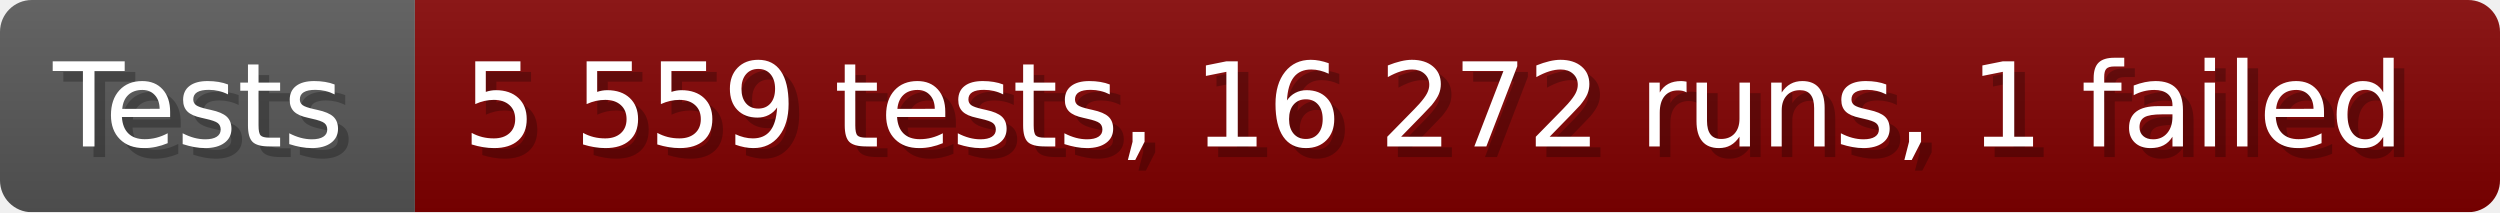
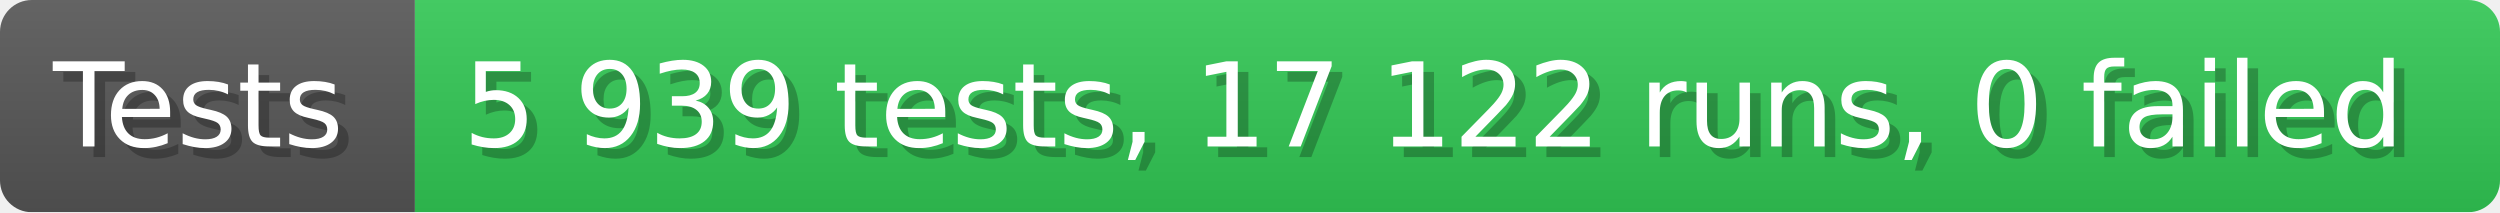
- <svg xmlns="http://www.w3.org/2000/svg" width="235.6" height="20" viewBox="0 0 2356 200" role="img" aria-label="Tests: 5 559 tests, 16 272 runs, 1 failed">
+ <svg xmlns="http://www.w3.org/2000/svg" width="235.6" height="20" viewBox="0 0 2356 200" role="img" aria-label="Tests: 5 939 tests, 17 122 runs, 0 failed">
  <linearGradient id="a" x2="0" y2="100%">
    <stop offset="0" stop-opacity=".1" stop-color="#EEE" />
    <stop offset="1" stop-opacity=".1" />
  </linearGradient>
  <mask id="m">
    <rect width="2356" height="200" rx="30" fill="#FFF" />
  </mask>
  <g mask="url(#m)">
    <rect width="391" height="200" fill="#555" />
-     <rect width="1965" height="200" fill="#800000" x="391" />
+     <rect width="1965" height="200" fill="#31c653" x="391" />
    <rect width="2356" height="200" fill="url(#a)" />
  </g>
  <g aria-hidden="true" fill="#fff" text-anchor="start" font-family="Verdana,DejaVu Sans,sans-serif" font-size="110">
    <text x="60" y="148" textLength="291" fill="#000" opacity="0.25">Tests</text>
    <text x="50" y="138" textLength="291">Tests</text>
-     <text x="446" y="148" textLength="1865" fill="#000" opacity="0.25">5 559 tests, 16 272 runs, 1 failed</text>
-     <text x="436" y="138" textLength="1865">5 559 tests, 16 272 runs, 1 failed</text>
+     <text x="446" y="148" textLength="1865" fill="#000" opacity="0.25">5 939 tests, 17 122 runs, 0 failed</text>
+     <text x="436" y="138" textLength="1865">5 939 tests, 17 122 runs, 0 failed</text>
  </g>
</svg>
